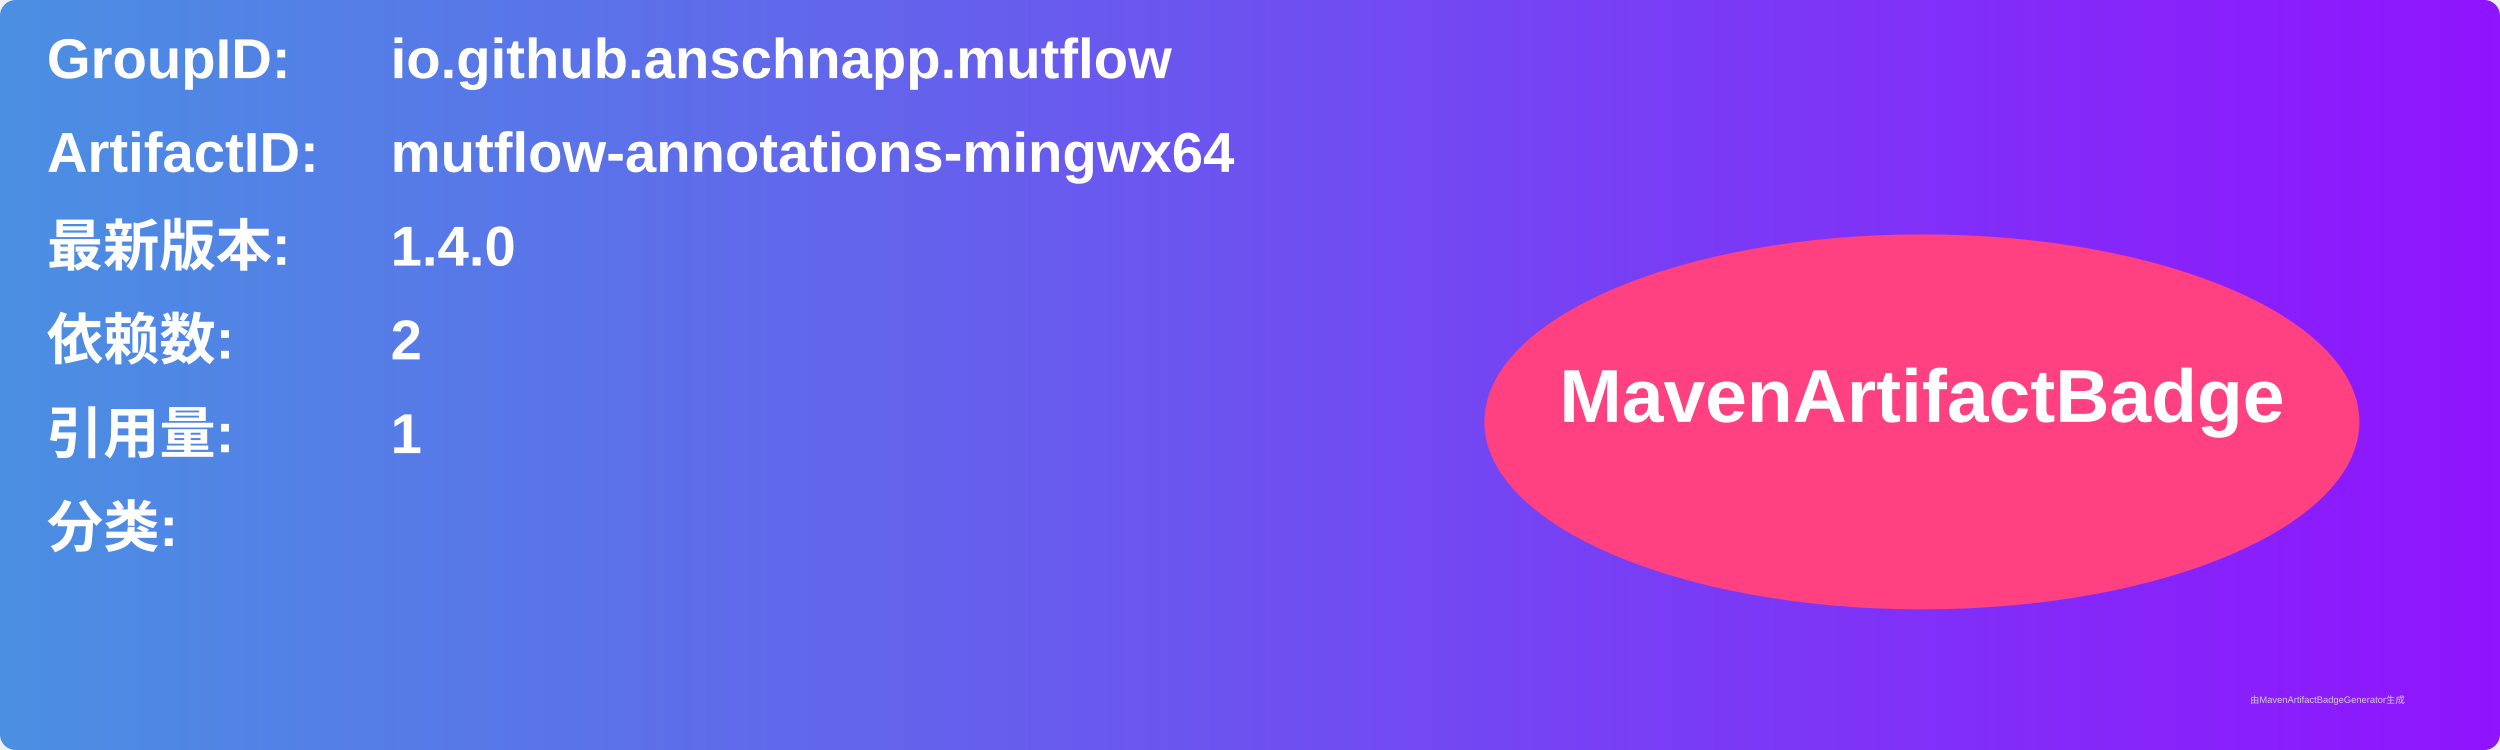
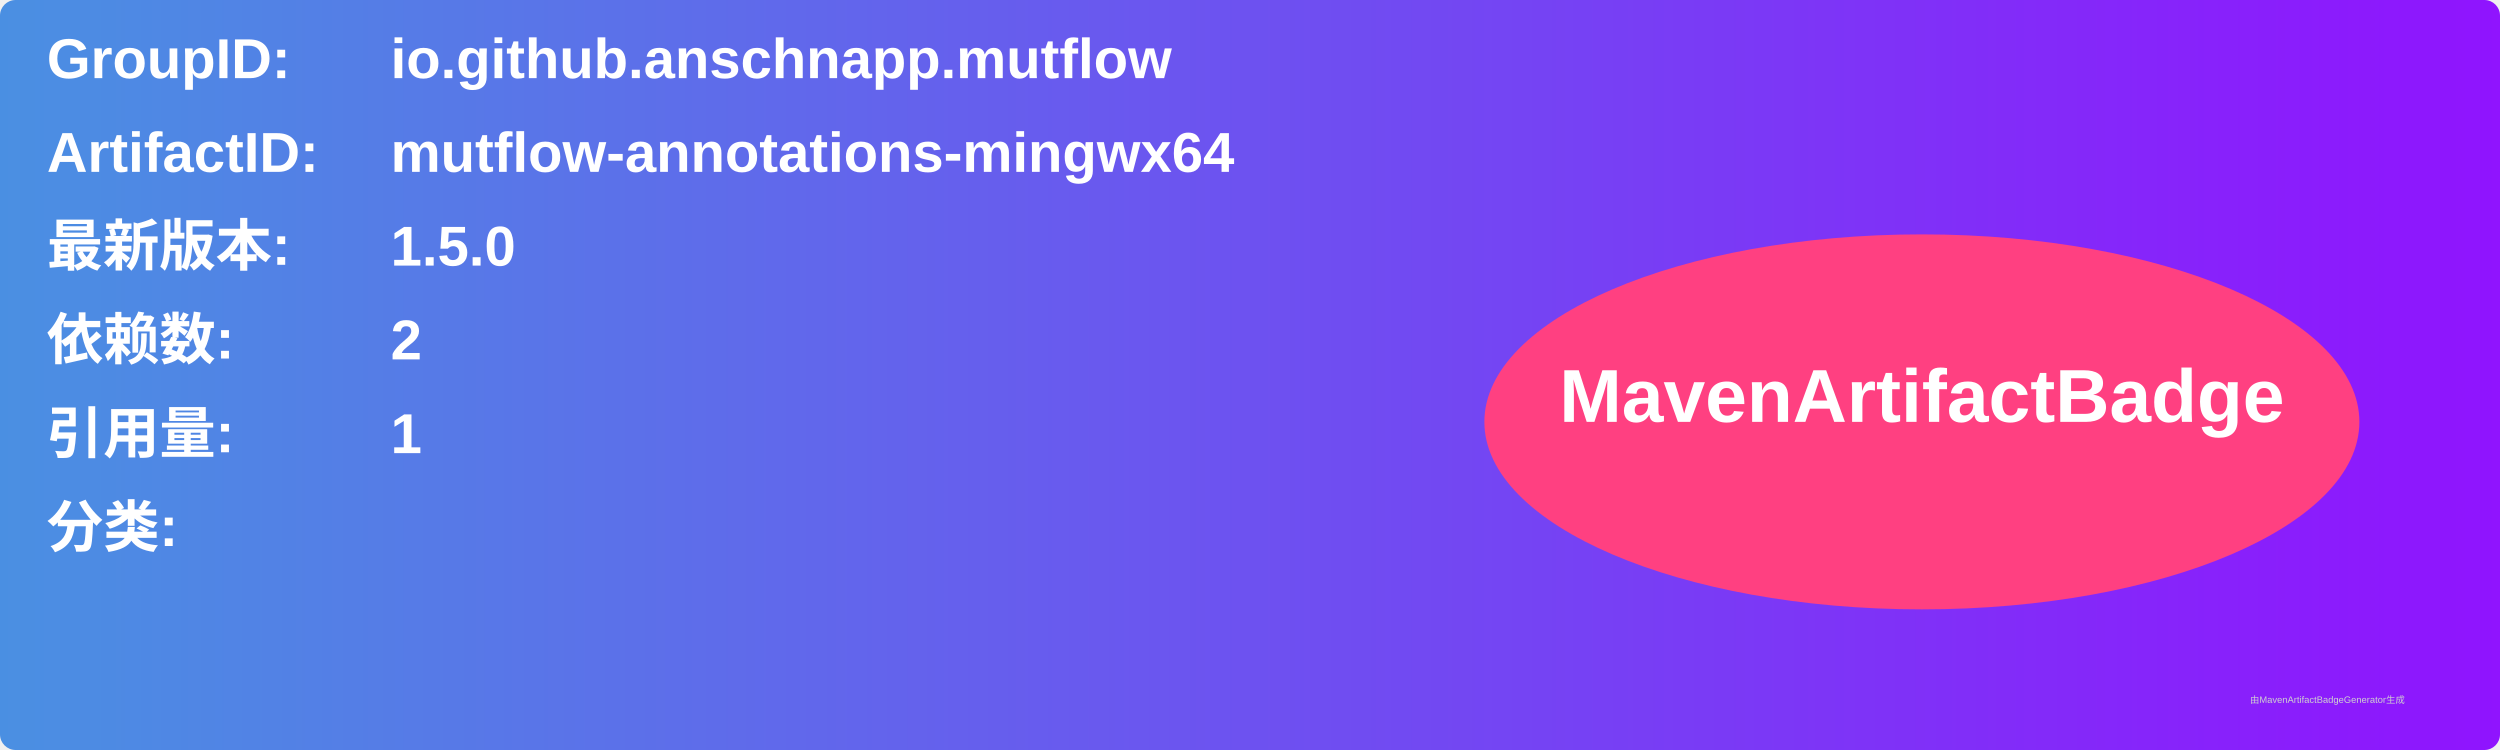
<svg xmlns="http://www.w3.org/2000/svg" width="800" height="240" viewBox="0 0 800 240">
  <linearGradient id="grad" x1="0%" y1="0%" x2="100%" y2="0%">
    <stop offset="0%" stop-color="#4a90e2" />
    <stop offset="100%" stop-color="#9013fe" />
  </linearGradient>
  <rect width="100%" height="100%" rx="5" ry="5" fill="url(#grad)" />
  <g transform="translate(15, 15)">
    <text x="0" y="10" font-family="Arial" font-size="18" fill="white" font-weight="bold" width="260">GroupID:</text>
    <text x="110" y="10" font-family="Arial" font-size="18" fill="white" font-weight="bold" width="460">io.github.anschnapp.mutflow</text>
    <text x="0" y="40" font-family="Arial" font-size="18" fill="white" font-weight="bold" width="260">ArtifactID:</text>
    <text x="110" y="40" font-family="Arial" font-size="18" fill="white" font-weight="bold" width="460">mutflow-annotations-mingwx64</text>
    <text x="0" y="70" font-family="Arial" font-size="18" fill="white" font-weight="bold">最新版本:</text>
    <text x="110" y="70" font-family="Arial" font-size="18" fill="white" font-weight="bold">
-       <tspan font-weight="bold">1.4.0</tspan>
+       <tspan font-weight="bold">1.5.0</tspan>
    </text>
    <text x="0" y="100" font-family="Arial" font-size="18" fill="white" font-weight="bold">依赖数: </text>
    <text x="110" y="100" font-family="Arial" font-size="18" fill="white">
      <tspan font-weight="bold">2</tspan>
    </text>
    <text x="0" y="130" font-family="Arial" font-size="18" fill="white" font-weight="bold">引用量: </text>
    <text x="110" y="130" font-family="Arial" font-size="18" fill="white">
      <tspan font-weight="bold">1</tspan>
    </text>
    <text x="0" y="160" font-family="Arial" font-size="18" fill="white" font-weight="bold">分类:</text>
    <text x="10" y="190" font-family="Arial" font-size="10" fill="white">
      <tspan font-weight="bold" />
    </text>
    <ellipse cx="600" cy="120" rx="140" ry="60" fill="#ff4081" />
    <text x="600" y="120" text-anchor="middle" font-family="Arial" font-size="24" fill="white" font-weight="bold">MavenArtifactBadge</text>
  </g>
  <text x="720" y="225" font-family="Arial" font-size="3" fill="#d0d0d0">由MavenArtifactBadgeGenerator生成</text>
</svg>
